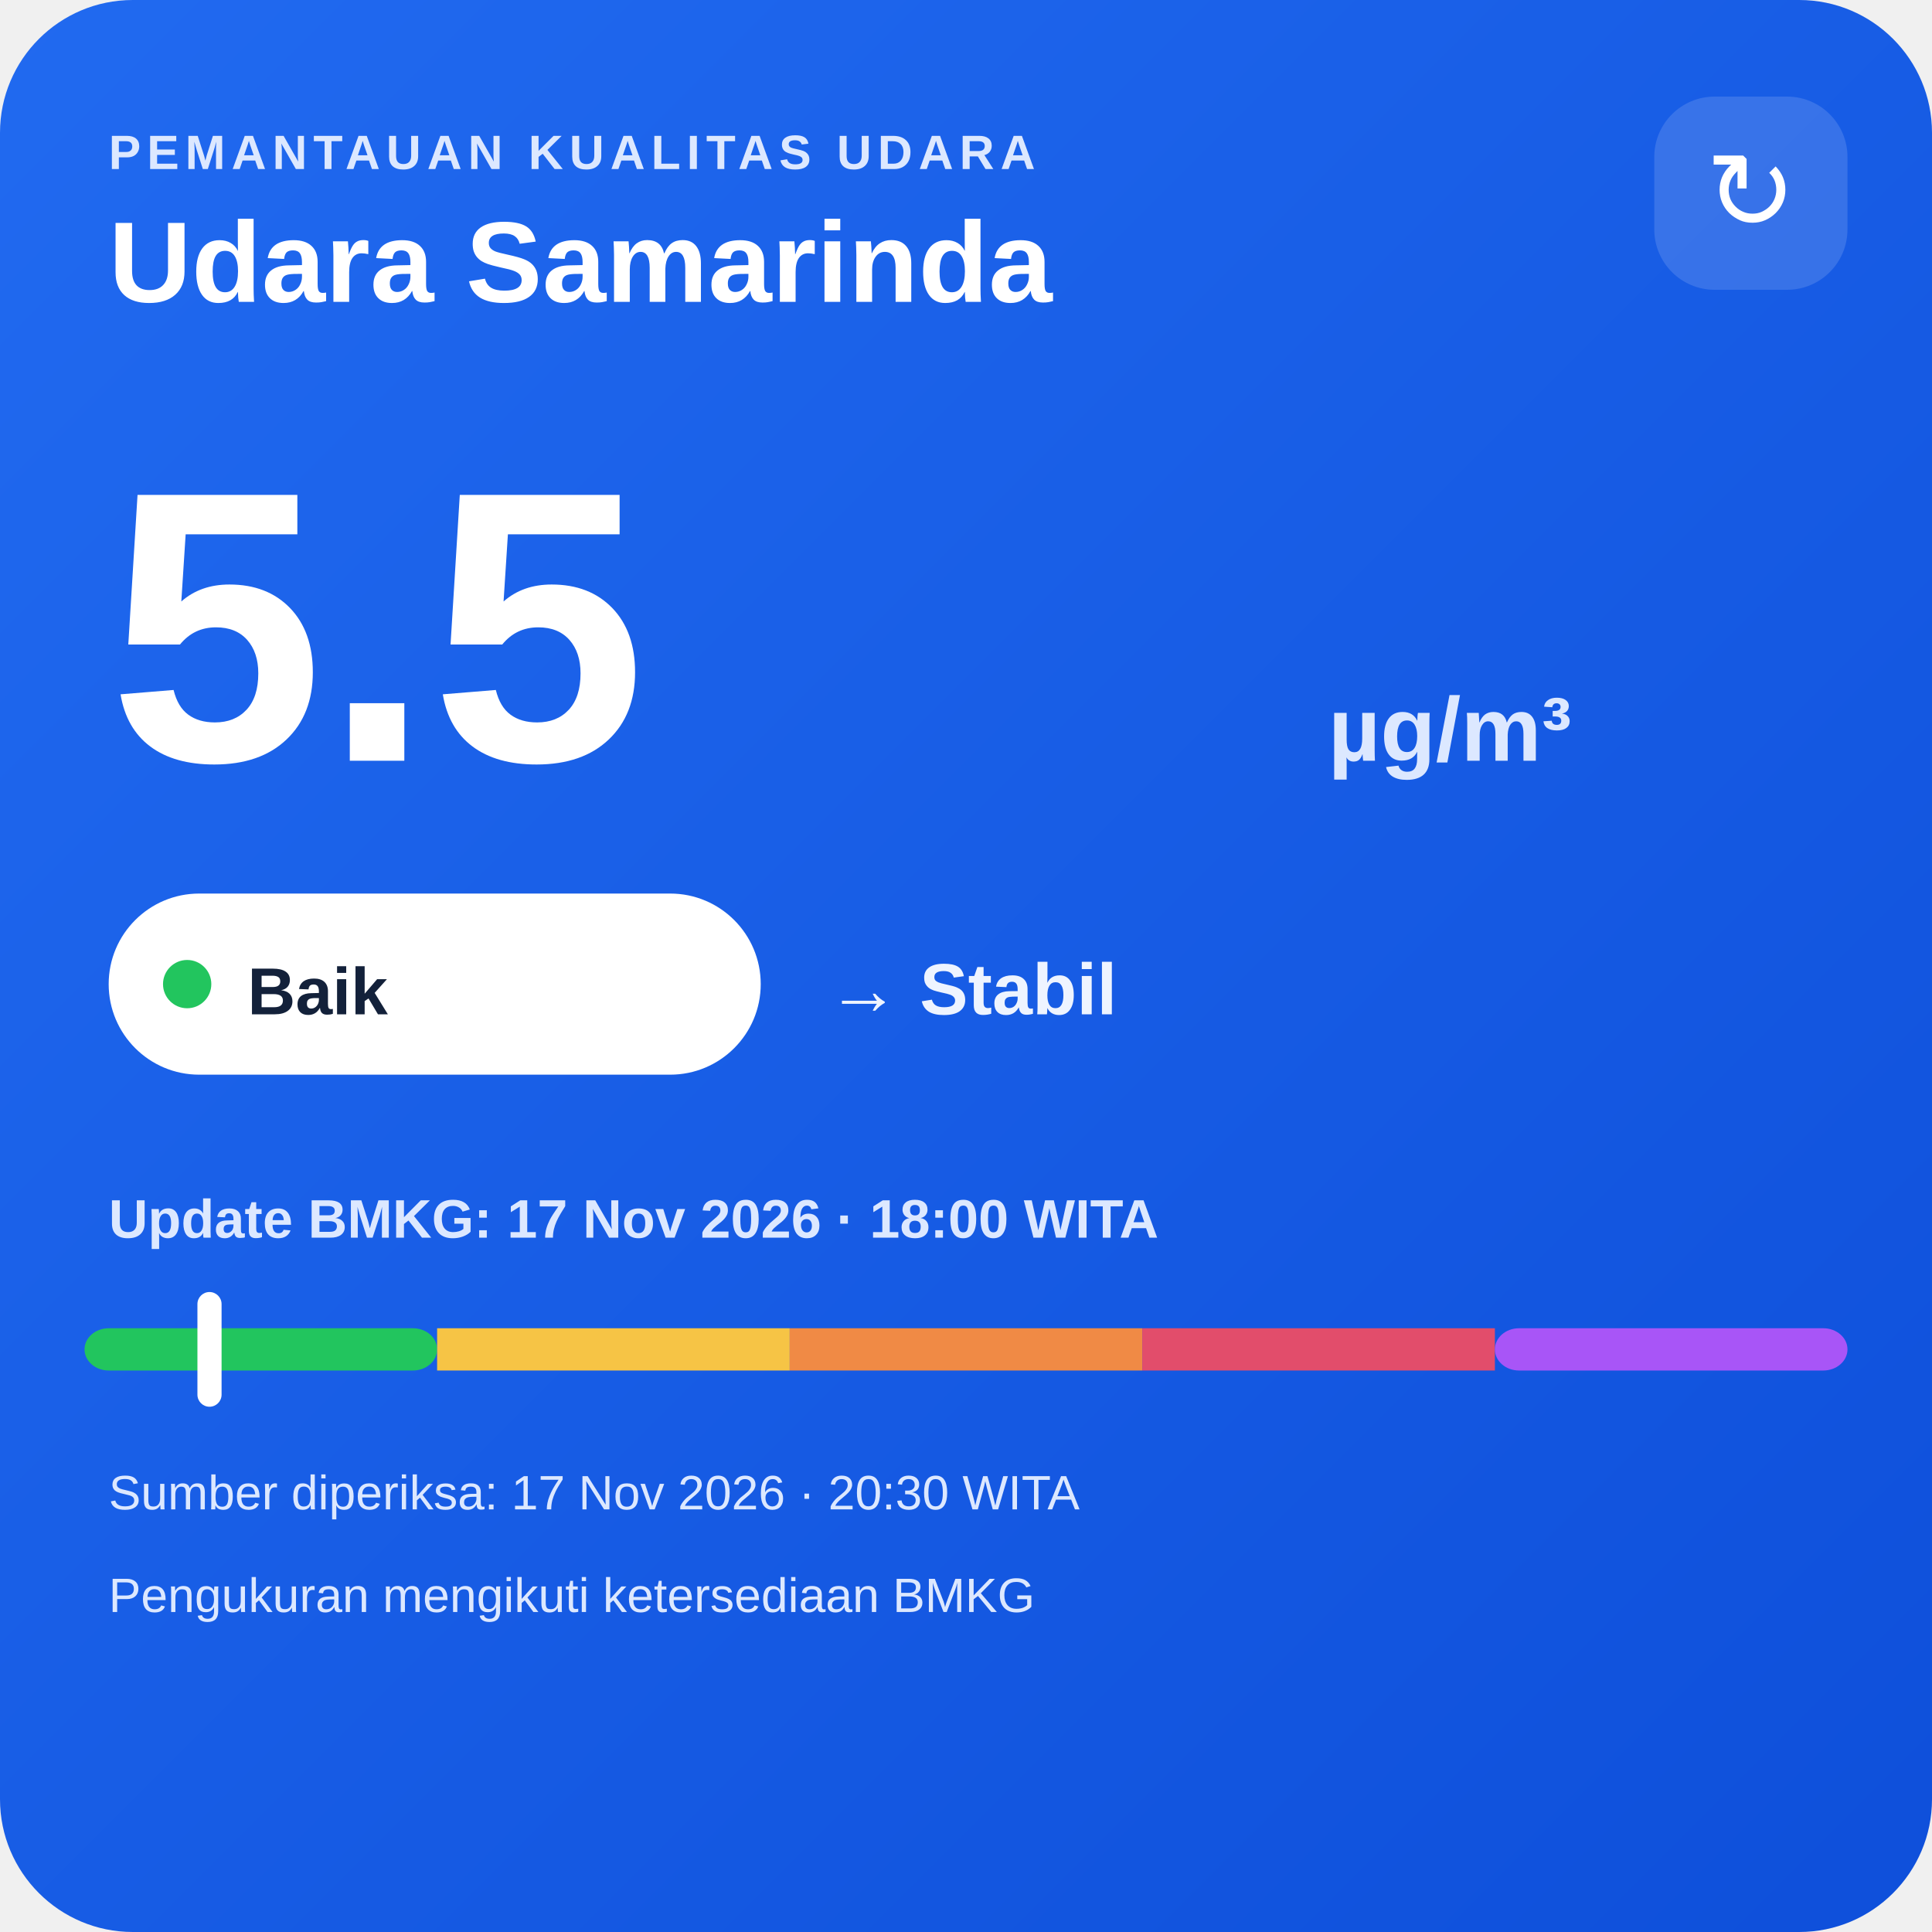
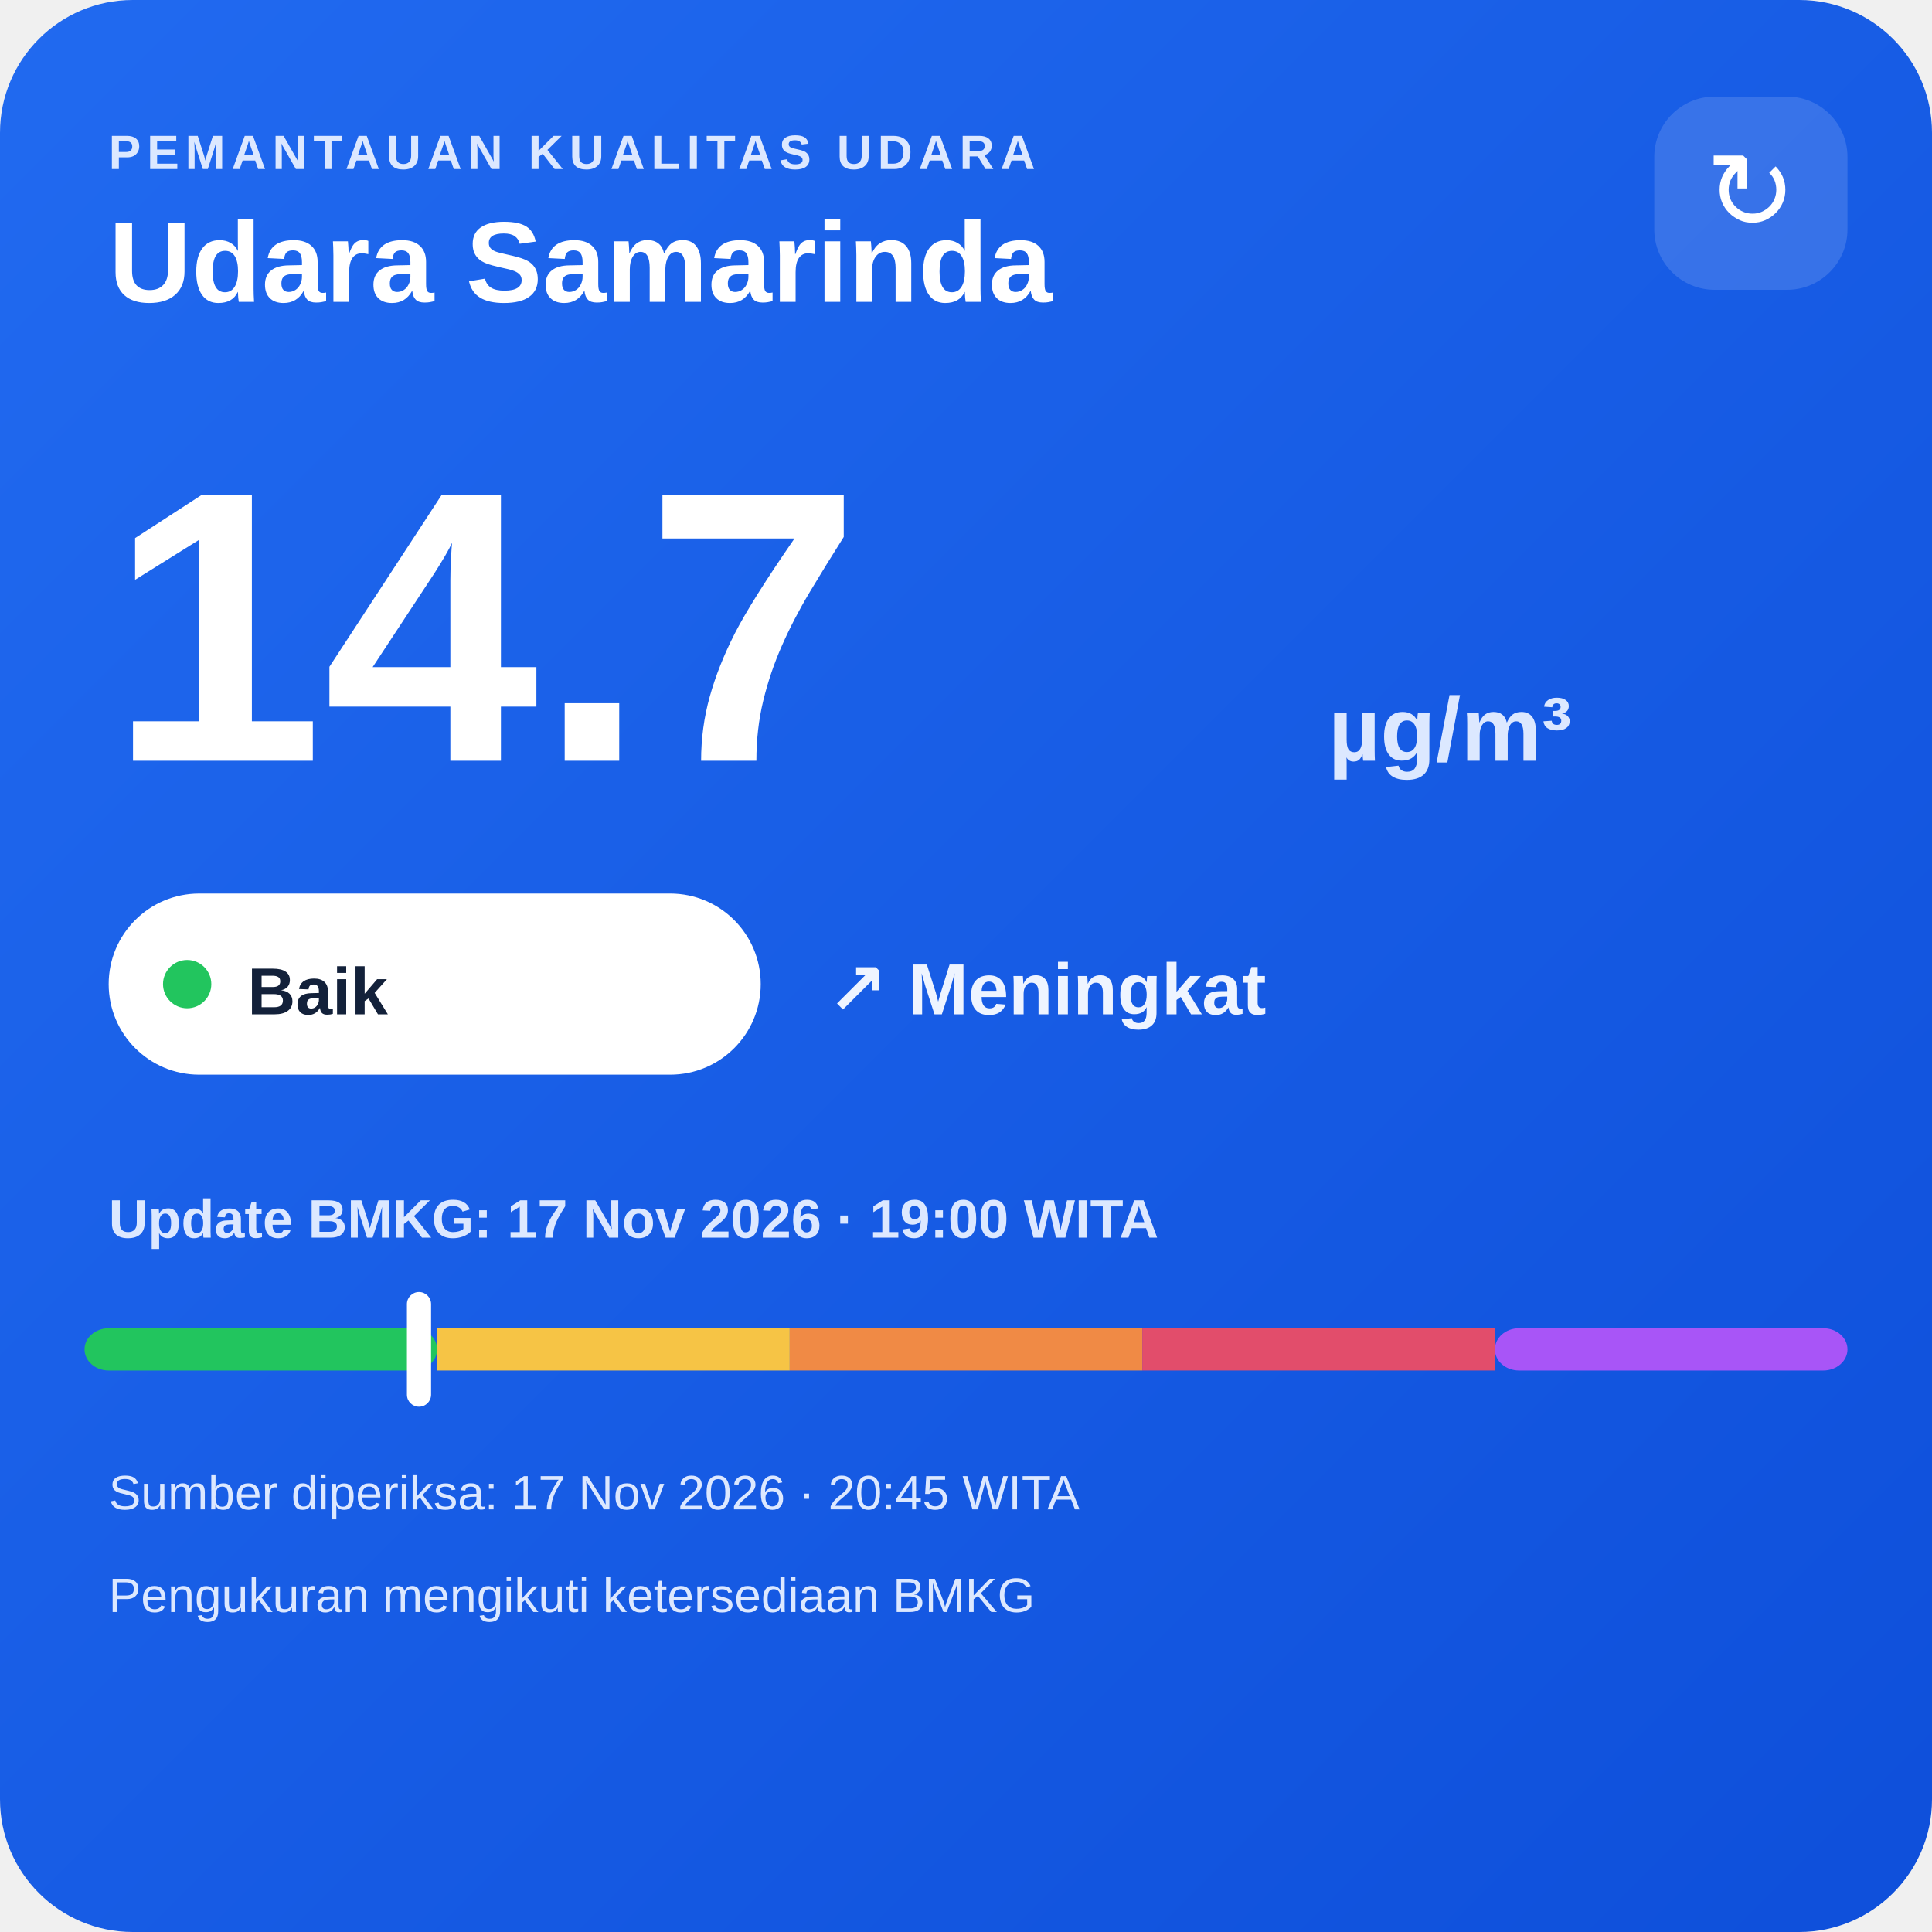
<svg xmlns="http://www.w3.org/2000/svg" width="320" height="320" viewBox="0 0 320 320">
  <defs>
    <linearGradient id="bg" x1="0" y1="0" x2="1" y2="1">
      <stop offset="0" stop-color="#216af0" />
      <stop offset="1" stop-color="#0e4fda" />
    </linearGradient>
  </defs>
  <rect width="320" height="320" rx="22" fill="url(#bg)" />
  <text x="18" y="28" fill="#dce8ff" font-family="Arial,sans-serif" font-size="8" font-weight="700" letter-spacing="1">PEMANTAUAN KUALITAS UDARA</text>
  <text x="18" y="50" fill="#ffffff" font-family="Arial,sans-serif" font-size="19" font-weight="700">Udara Samarinda</text>
  <rect x="274" y="16" width="32" height="32" rx="10" fill="#ffffff" fill-opacity=".14" />
  <text x="290" y="38" text-anchor="middle" fill="#ffffff" font-family="Arial,sans-serif" font-size="18">↻</text>
-   <text x="18" y="126" fill="#ffffff" font-family="Arial,sans-serif" font-size="64" font-weight="800">5.5</text>
+   <text x="18" y="126" fill="#ffffff" font-family="Arial,sans-serif" font-size="64" font-weight="800">14.7</text>
  <text x="220" y="126" fill="#dce8ff" font-family="Arial,sans-serif" font-size="15" font-weight="700">µg/m³</text>
  <rect x="18" y="148" width="108" height="30" rx="15" fill="#ffffff" />
  <circle cx="31" cy="163" r="4" fill="#22c55e" />
  <text x="41" y="168" fill="#13213a" font-family="Arial,sans-serif" font-size="11" font-weight="700">Baik</text>
-   <text x="137" y="168" fill="#eef4ff" font-family="Arial,sans-serif" font-size="12" font-weight="700">→ Stabil</text>
-   <text x="18" y="205" fill="#dce8ff" font-family="Arial,sans-serif" font-size="9" font-weight="700">Update BMKG: 17 Nov 2026 · 18:00 WITA</text>
+   <text x="137" y="168" fill="#eef4ff" font-family="Arial,sans-serif" font-size="12" font-weight="700">↗ Meningkat</text>
+   <text x="18" y="205" fill="#dce8ff" font-family="Arial,sans-serif" font-size="9" font-weight="700">Update BMKG: 17 Nov 2026 · 19:00 WITA</text>
  <rect x="14" y="220" width="58.4" height="7" rx="4" fill="#22c55e" />
  <rect x="72.4" y="220" width="58.4" height="7" fill="#f6c445" />
  <rect x="130.8" y="220" width="58.4" height="7" fill="#f08a45" />
  <rect x="189.2" y="220" width="58.4" height="7" fill="#e24d6b" />
  <rect x="247.6" y="220" width="58.4" height="7" rx="4" fill="#a855f7" />
-   <rect x="32.7" y="214" width="4" height="19" rx="2" fill="#ffffff" />
-   <text x="18" y="250" fill="#dce8ff" font-family="Arial,sans-serif" font-size="8">Sumber diperiksa: 17 Nov 2026 · 20:30 WITA</text>
+   <rect x="67.4" y="214" width="4" height="19" rx="2" fill="#ffffff" />
+   <text x="18" y="250" fill="#dce8ff" font-family="Arial,sans-serif" font-size="8">Sumber diperiksa: 17 Nov 2026 · 20:45 WITA</text>
  <text x="18" y="267" fill="#dce8ff" font-family="Arial,sans-serif" font-size="8">Pengukuran mengikuti ketersediaan BMKG</text>
</svg>
